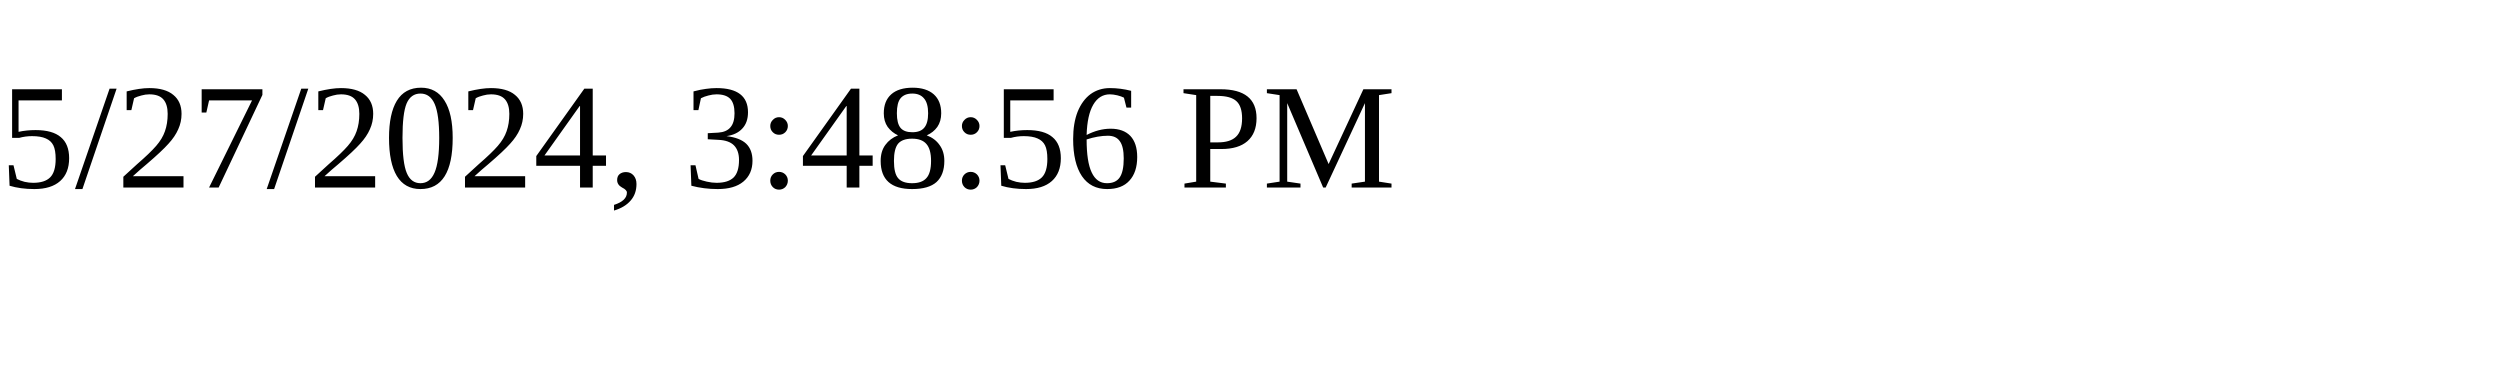
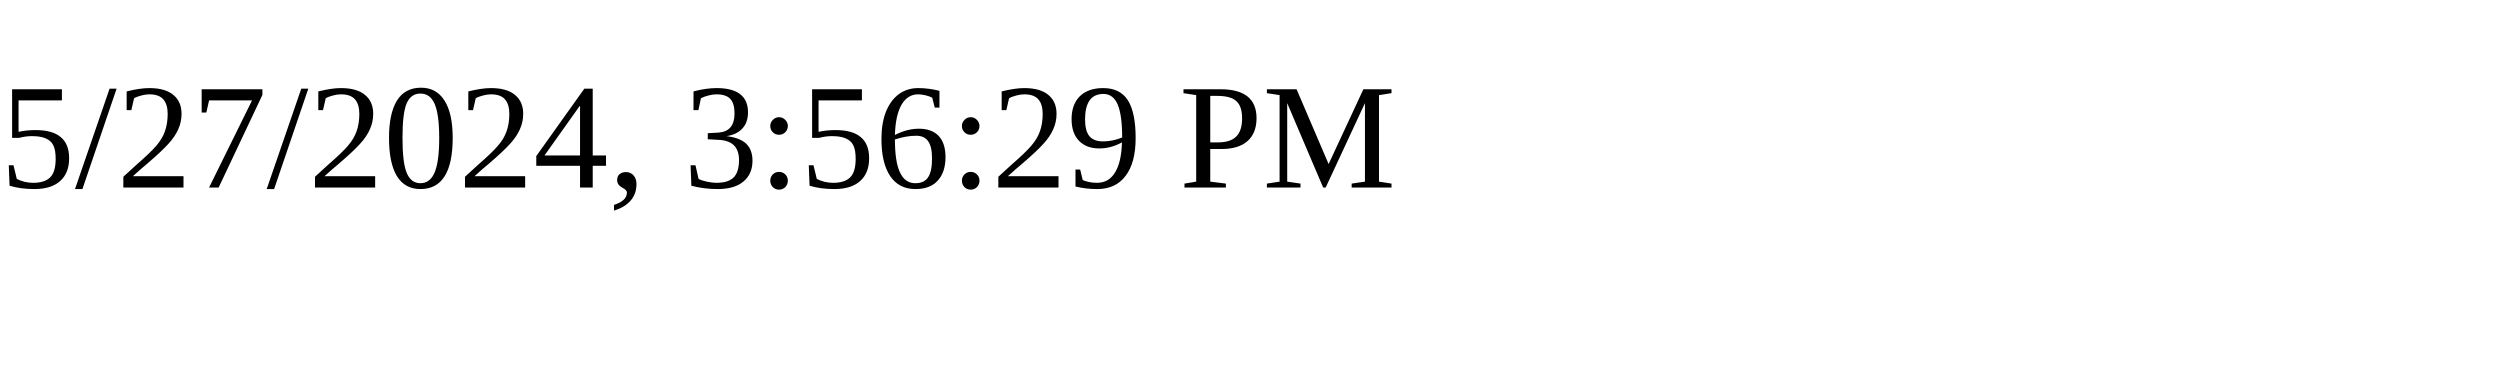
<svg xmlns="http://www.w3.org/2000/svg" height="30" width="200">
-   <text x="0" y="15">5/27/2024, 3:48:56 PM</text>
+   <text x="0" y="15">5/27/2024, 3:56:29 PM</text>
</svg>
